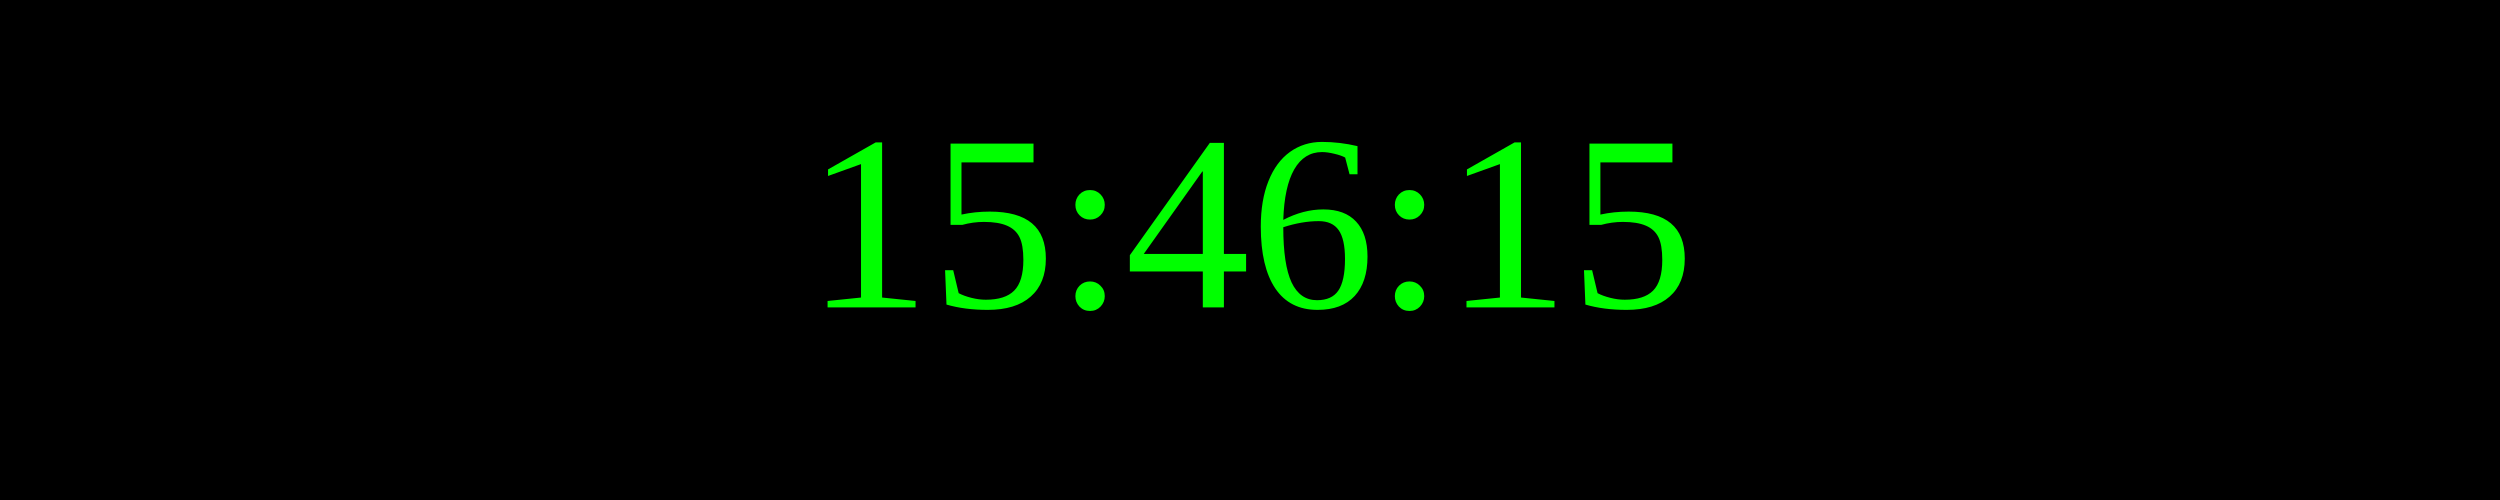
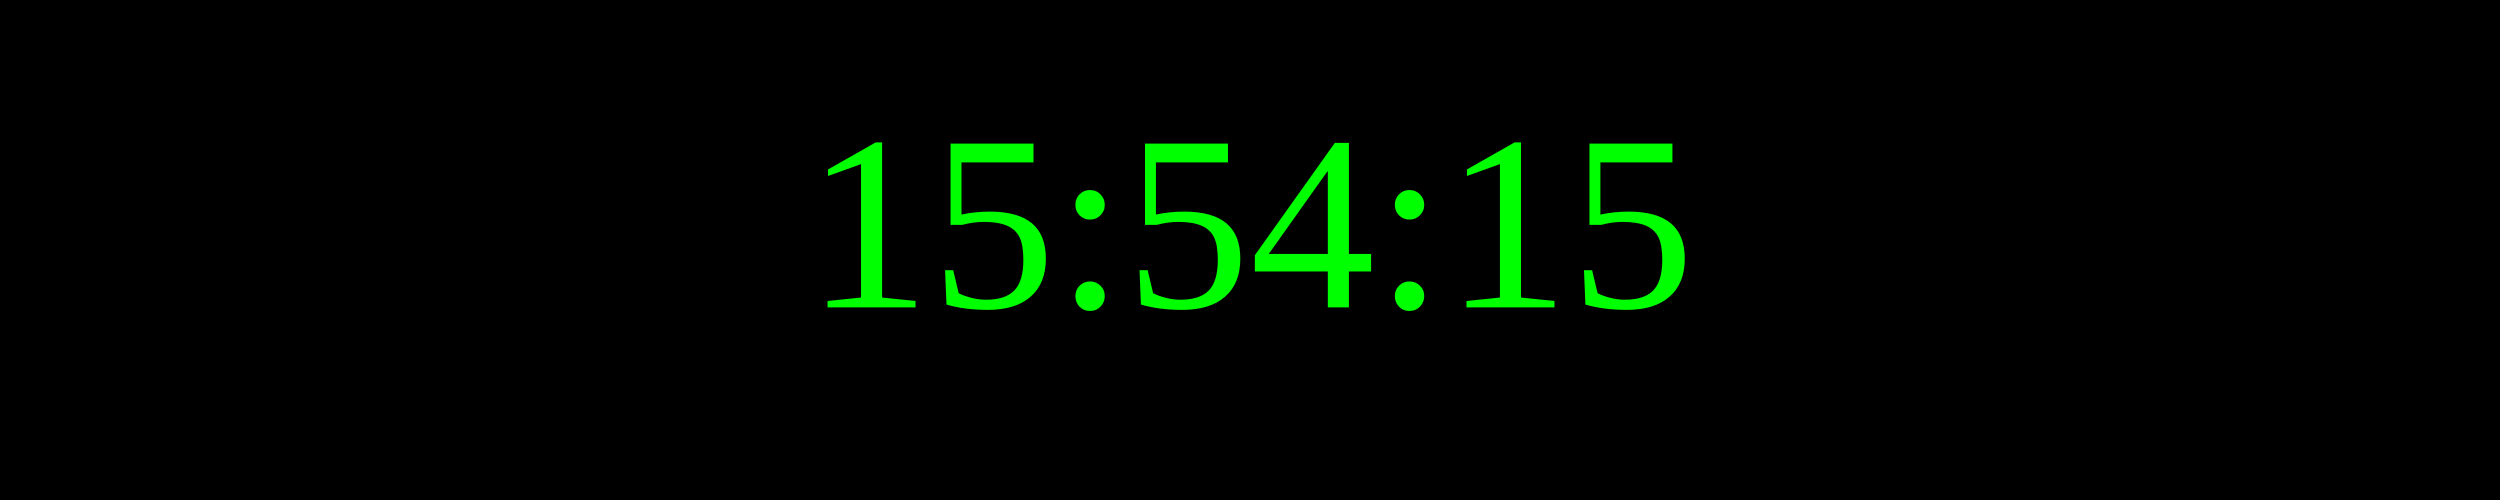
<svg xmlns="http://www.w3.org/2000/svg" width="250" height="50">
  <rect width="100%" height="100%" fill="black" />
  <text x="50%" y="50%" font-size="25" fill="lime" text-anchor="middle" dominant-baseline="middle">
- 15:46:15
+ 15:54:15
</text>
</svg>
